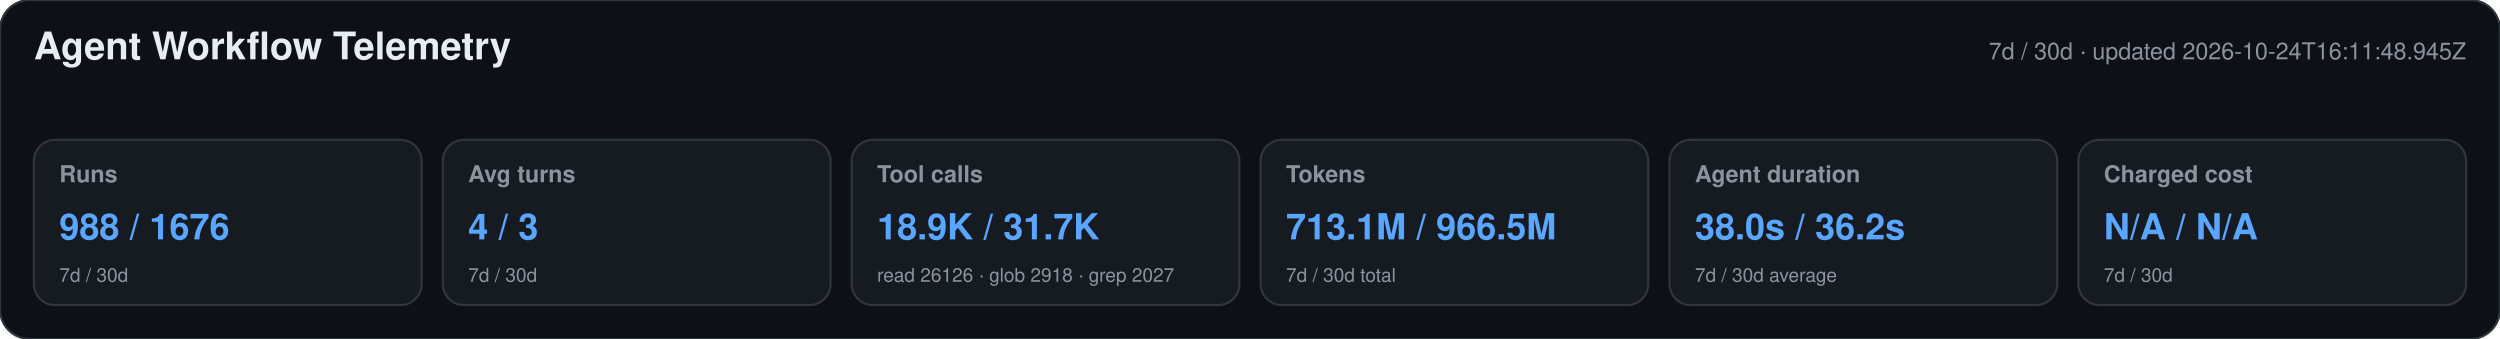
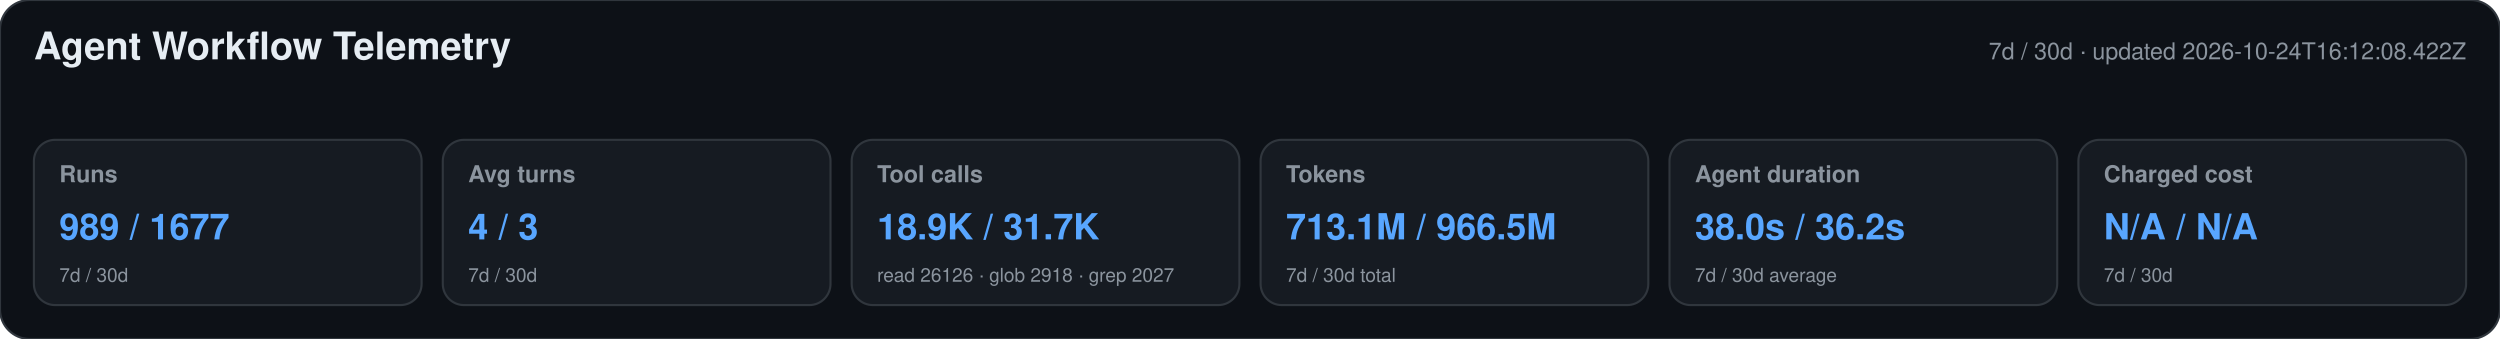
<svg xmlns="http://www.w3.org/2000/svg" width="1180" height="160" viewBox="0 0 1180 160" role="img" aria-labelledby="title desc">
  <style>text{font-family:-apple-system,BlinkMacSystemFont,"Segoe UI",Helvetica,Arial,sans-serif}.heading{font-size:18px;font-weight:650;fill:#e6edf3}.meta,.label,.secondary{fill:#8b949e}.meta,.label{font-size:11px}.label{font-weight:600}.primary{font-size:17px;font-weight:700;fill:#58a6ff}.secondary{font-size:9px}</style>
  <rect width="1180" height="160" rx="14" fill="#0d1117" stroke="#30363d" />
  <text x="16" y="28" class="heading">Agent Workflow Telemetry</text>
-   <text x="1164" y="28" text-anchor="end" class="meta">7d / 30d · updated 2026-10-24T16:11:48.945Z</text>
+   <text x="1164" y="28" text-anchor="end" class="meta">7d / 30d · updated 2026-10-24T16:12:08.422Z</text>
  <g>
    <rect x="16" y="66" width="183" height="78" rx="10" fill="#161b22" stroke="#30363d" />
    <text x="28" y="86" class="label">Runs</text>
-     <text x="28" y="113" class="primary">988 / 1676</text>
+     <text x="28" y="113" class="primary">989 / 1677</text>
    <text x="28" y="133" class="secondary">7d / 30d</text>
  </g>
  <g>
    <rect x="209" y="66" width="183" height="78" rx="10" fill="#161b22" stroke="#30363d" />
    <text x="221" y="86" class="label">Avg turns</text>
    <text x="221" y="113" class="primary">4 / 3</text>
    <text x="221" y="133" class="secondary">7d / 30d</text>
  </g>
  <g>
    <rect x="402" y="66" width="183" height="78" rx="10" fill="#161b22" stroke="#30363d" />
    <text x="414" y="86" class="label">Tool calls</text>
    <text x="414" y="113" class="primary">18.9K / 31.7K</text>
    <text x="414" y="133" class="secondary">read 26126 · glob 2918 · grep 2027</text>
  </g>
  <g>
    <rect x="595" y="66" width="183" height="78" rx="10" fill="#161b22" stroke="#30363d" />
    <text x="607" y="86" class="label">Tokens</text>
    <text x="607" y="113" class="primary">713.1M / 966.5M</text>
    <text x="607" y="133" class="secondary">7d / 30d total</text>
  </g>
  <g>
    <rect x="788" y="66" width="183" height="78" rx="10" fill="#161b22" stroke="#30363d" />
    <text x="800" y="86" class="label">Agent duration</text>
    <text x="800" y="113" class="primary">38.0s / 36.2s</text>
    <text x="800" y="133" class="secondary">7d / 30d average</text>
  </g>
  <g>
    <rect x="981" y="66" width="183" height="78" rx="10" fill="#161b22" stroke="#30363d" />
    <text x="993" y="86" class="label">Charged cost</text>
    <text x="993" y="113" class="primary">N/A / N/A</text>
    <text x="993" y="133" class="secondary">7d / 30d</text>
  </g>
</svg>
